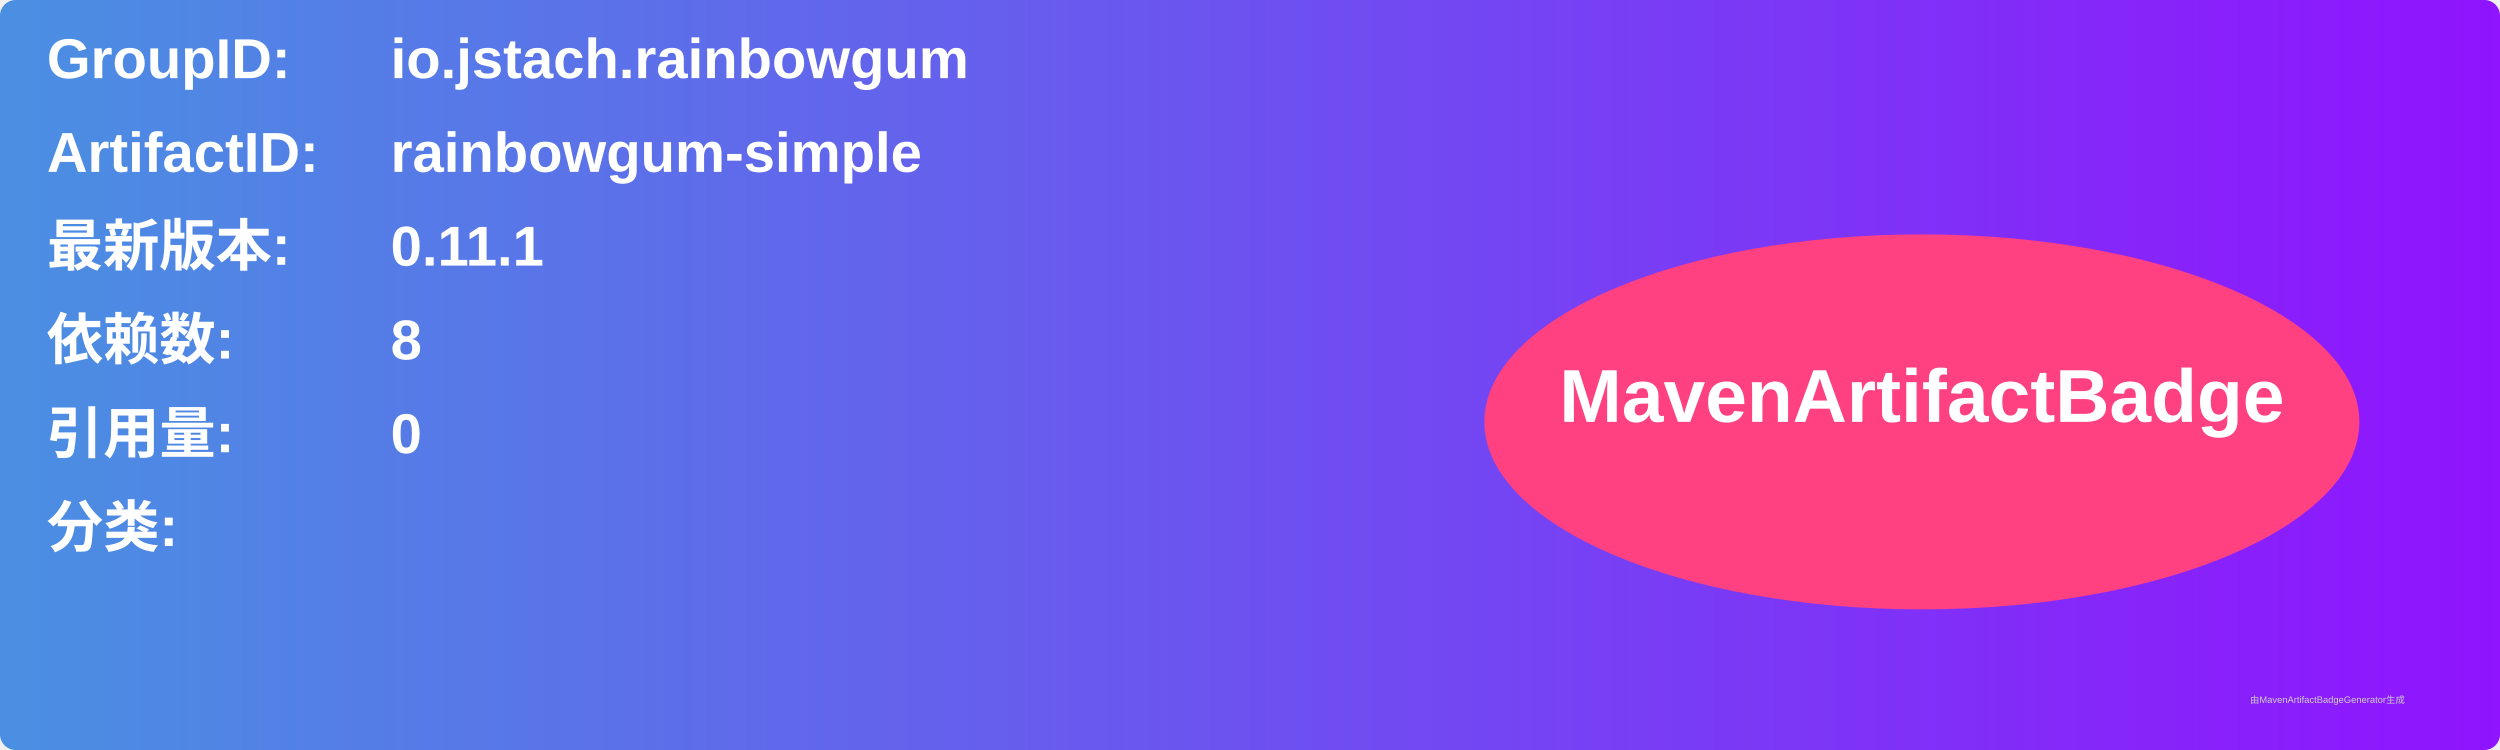
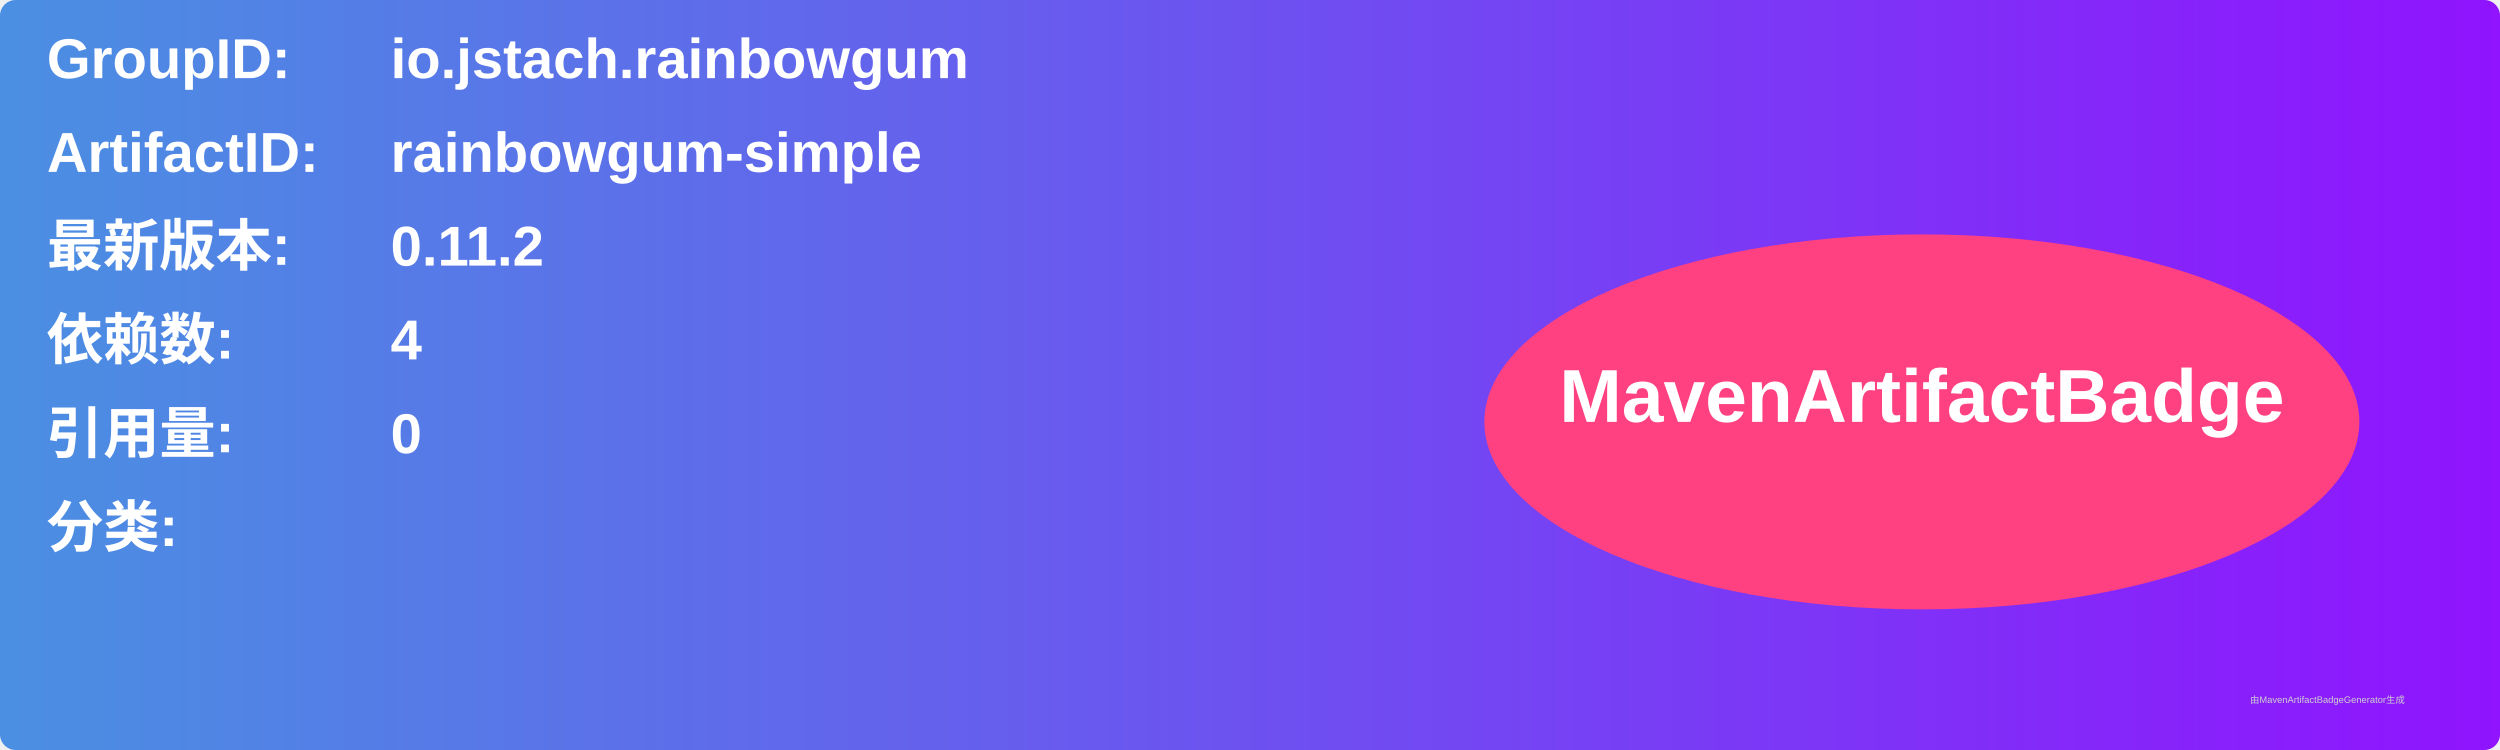
<svg xmlns="http://www.w3.org/2000/svg" width="800" height="240" viewBox="0 0 800 240">
  <linearGradient id="grad" x1="0%" y1="0%" x2="100%" y2="0%">
    <stop offset="0%" stop-color="#4a90e2" />
    <stop offset="100%" stop-color="#9013fe" />
  </linearGradient>
  <rect width="100%" height="100%" rx="5" ry="5" fill="url(#grad)" />
  <g transform="translate(15, 15)">
    <text x="0" y="10" font-family="Arial" font-size="18" fill="white" font-weight="bold" width="260">GroupID:</text>
    <text x="110" y="10" font-family="Arial" font-size="18" fill="white" font-weight="bold" width="460">io.jstach.rainbowgum</text>
    <text x="0" y="40" font-family="Arial" font-size="18" fill="white" font-weight="bold" width="260">ArtifactID:</text>
    <text x="110" y="40" font-family="Arial" font-size="18" fill="white" font-weight="bold" width="460">rainbowgum-simple</text>
    <text x="0" y="70" font-family="Arial" font-size="18" fill="white" font-weight="bold">最新版本:</text>
    <text x="110" y="70" font-family="Arial" font-size="18" fill="white" font-weight="bold">
-       <tspan font-weight="bold">0.11.1</tspan>
+       <tspan font-weight="bold">0.11.2</tspan>
    </text>
    <text x="0" y="100" font-family="Arial" font-size="18" fill="white" font-weight="bold">依赖数: </text>
    <text x="110" y="100" font-family="Arial" font-size="18" fill="white">
-       <tspan font-weight="bold">8</tspan>
+       <tspan font-weight="bold">4</tspan>
    </text>
    <text x="0" y="130" font-family="Arial" font-size="18" fill="white" font-weight="bold">引用量: </text>
    <text x="110" y="130" font-family="Arial" font-size="18" fill="white">
      <tspan font-weight="bold">0</tspan>
    </text>
    <text x="0" y="160" font-family="Arial" font-size="18" fill="white" font-weight="bold">分类:</text>
    <text x="10" y="190" font-family="Arial" font-size="10" fill="white">
      <tspan font-weight="bold" />
    </text>
    <ellipse cx="600" cy="120" rx="140" ry="60" fill="#ff4081" />
    <text x="600" y="120" text-anchor="middle" font-family="Arial" font-size="24" fill="white" font-weight="bold">MavenArtifactBadge</text>
  </g>
  <text x="720" y="225" font-family="Arial" font-size="3" fill="#d0d0d0">由MavenArtifactBadgeGenerator生成</text>
</svg>
